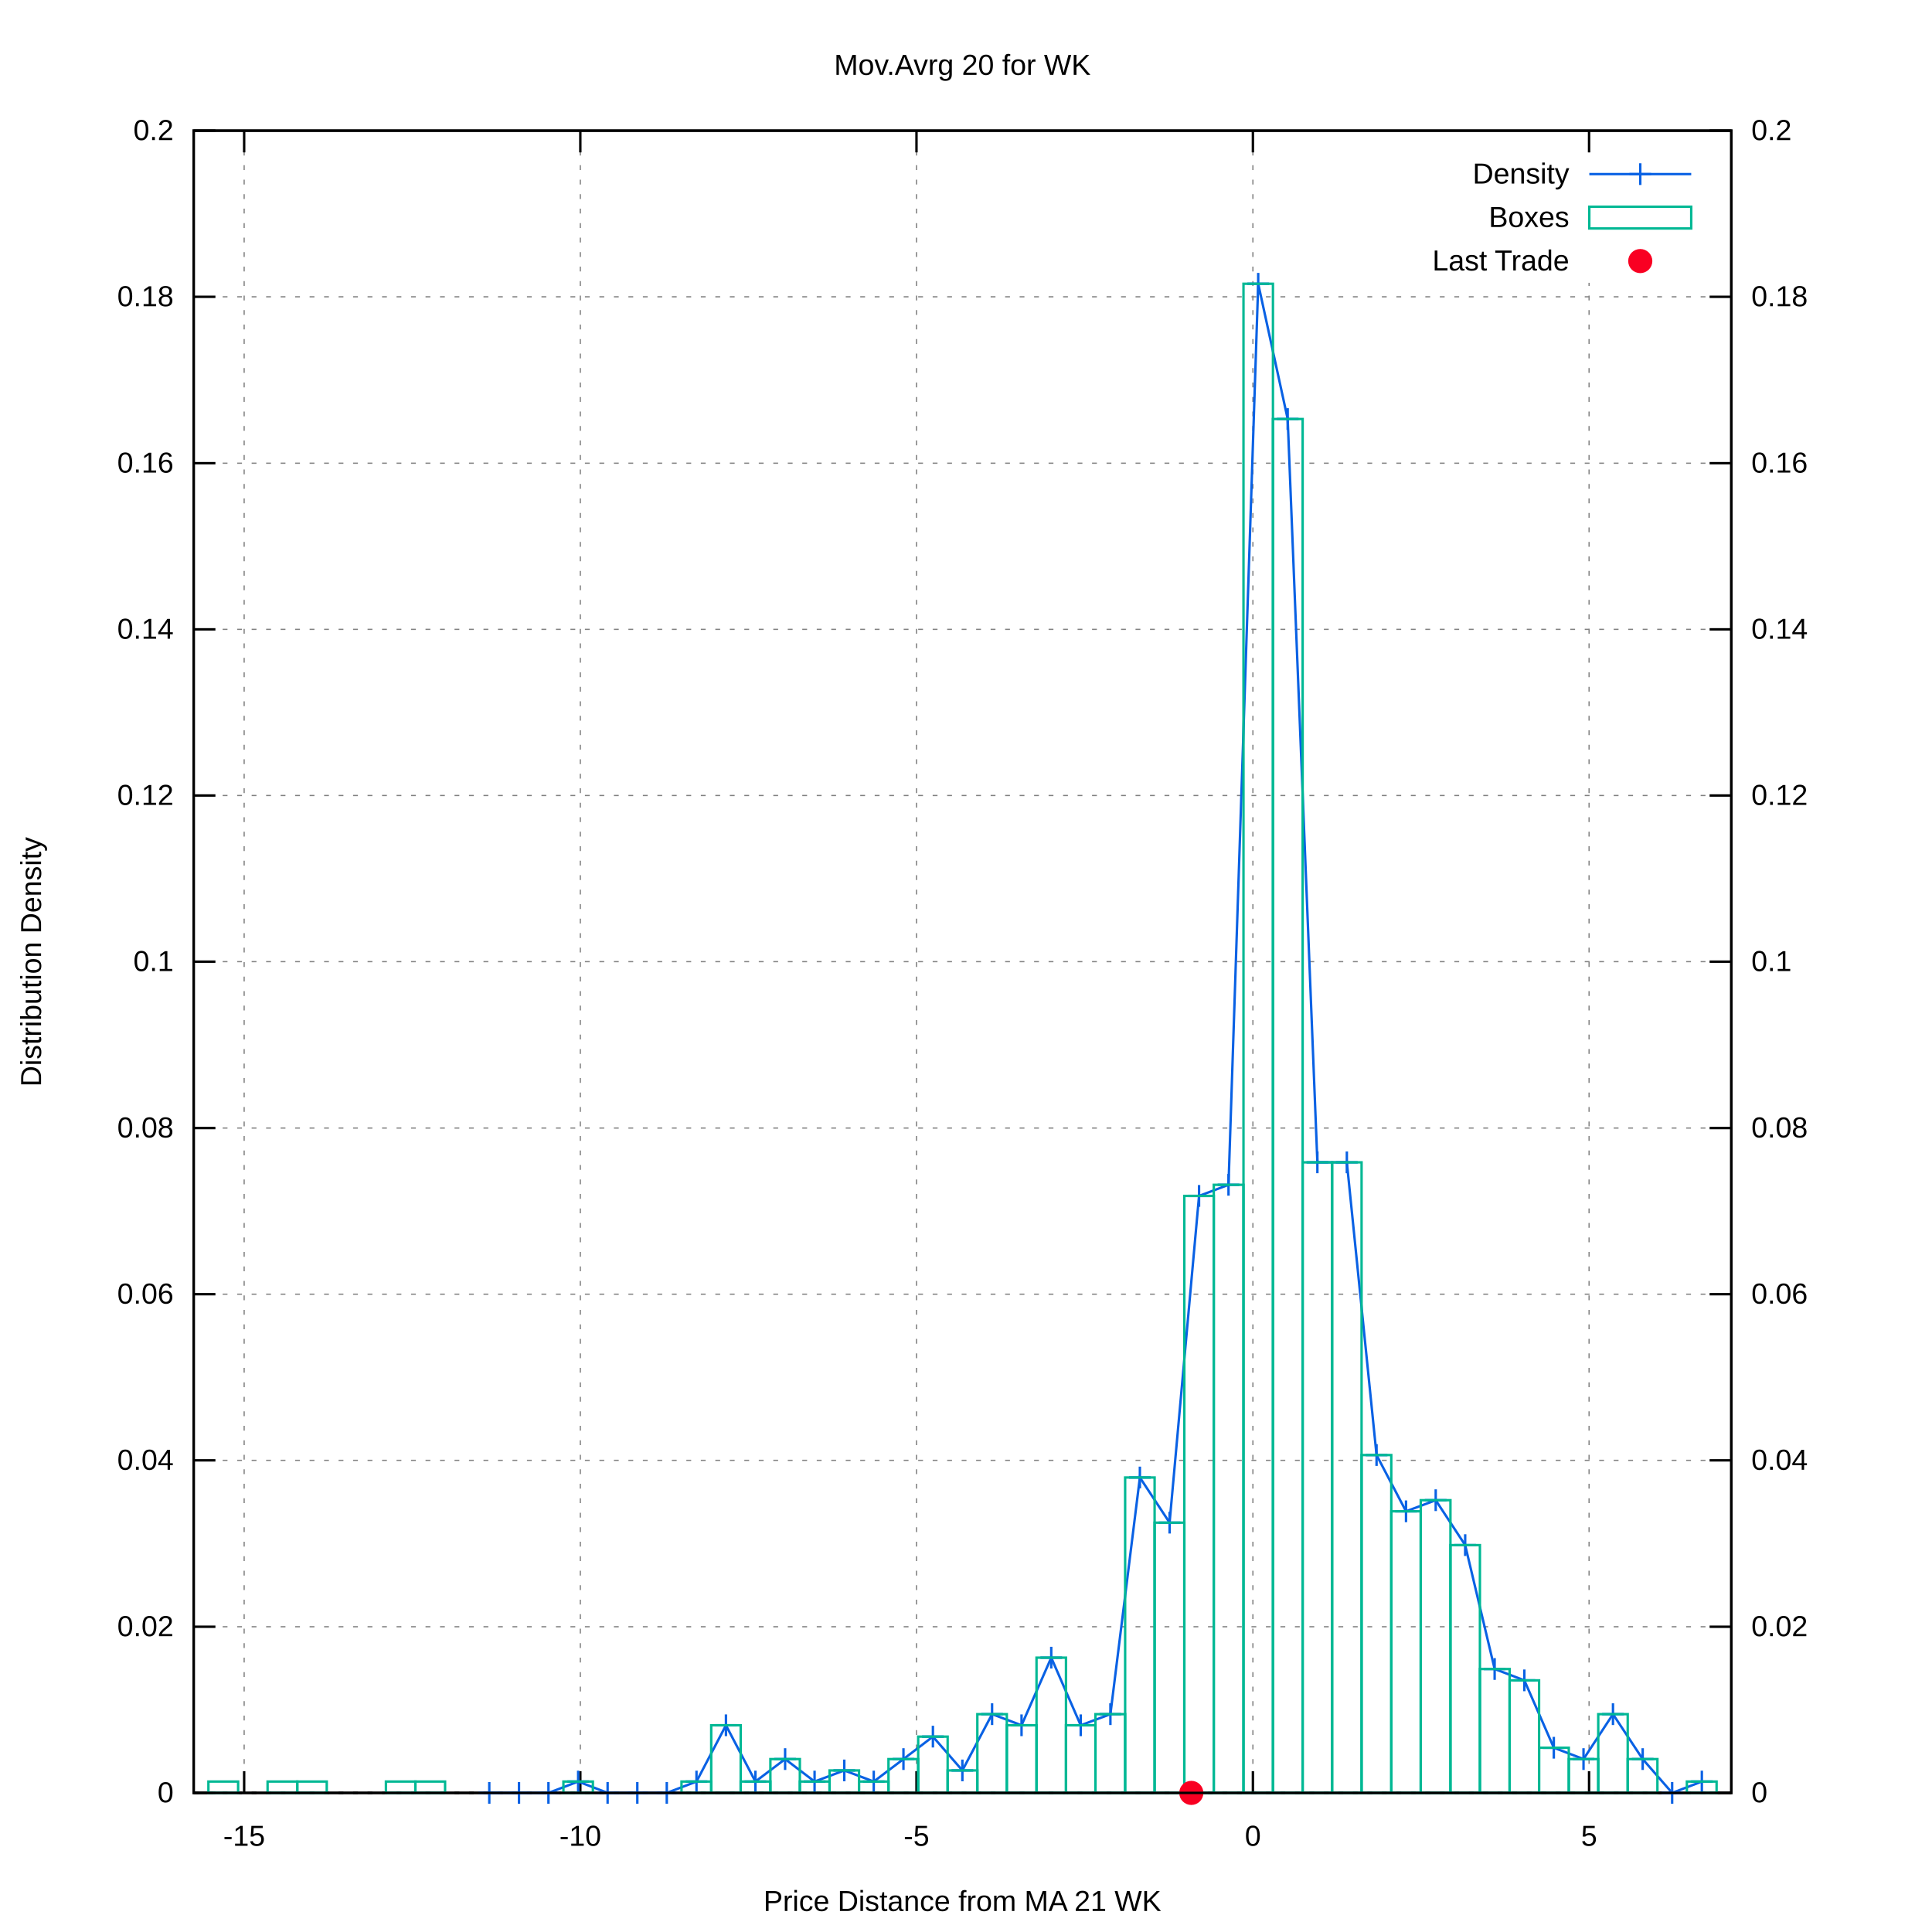
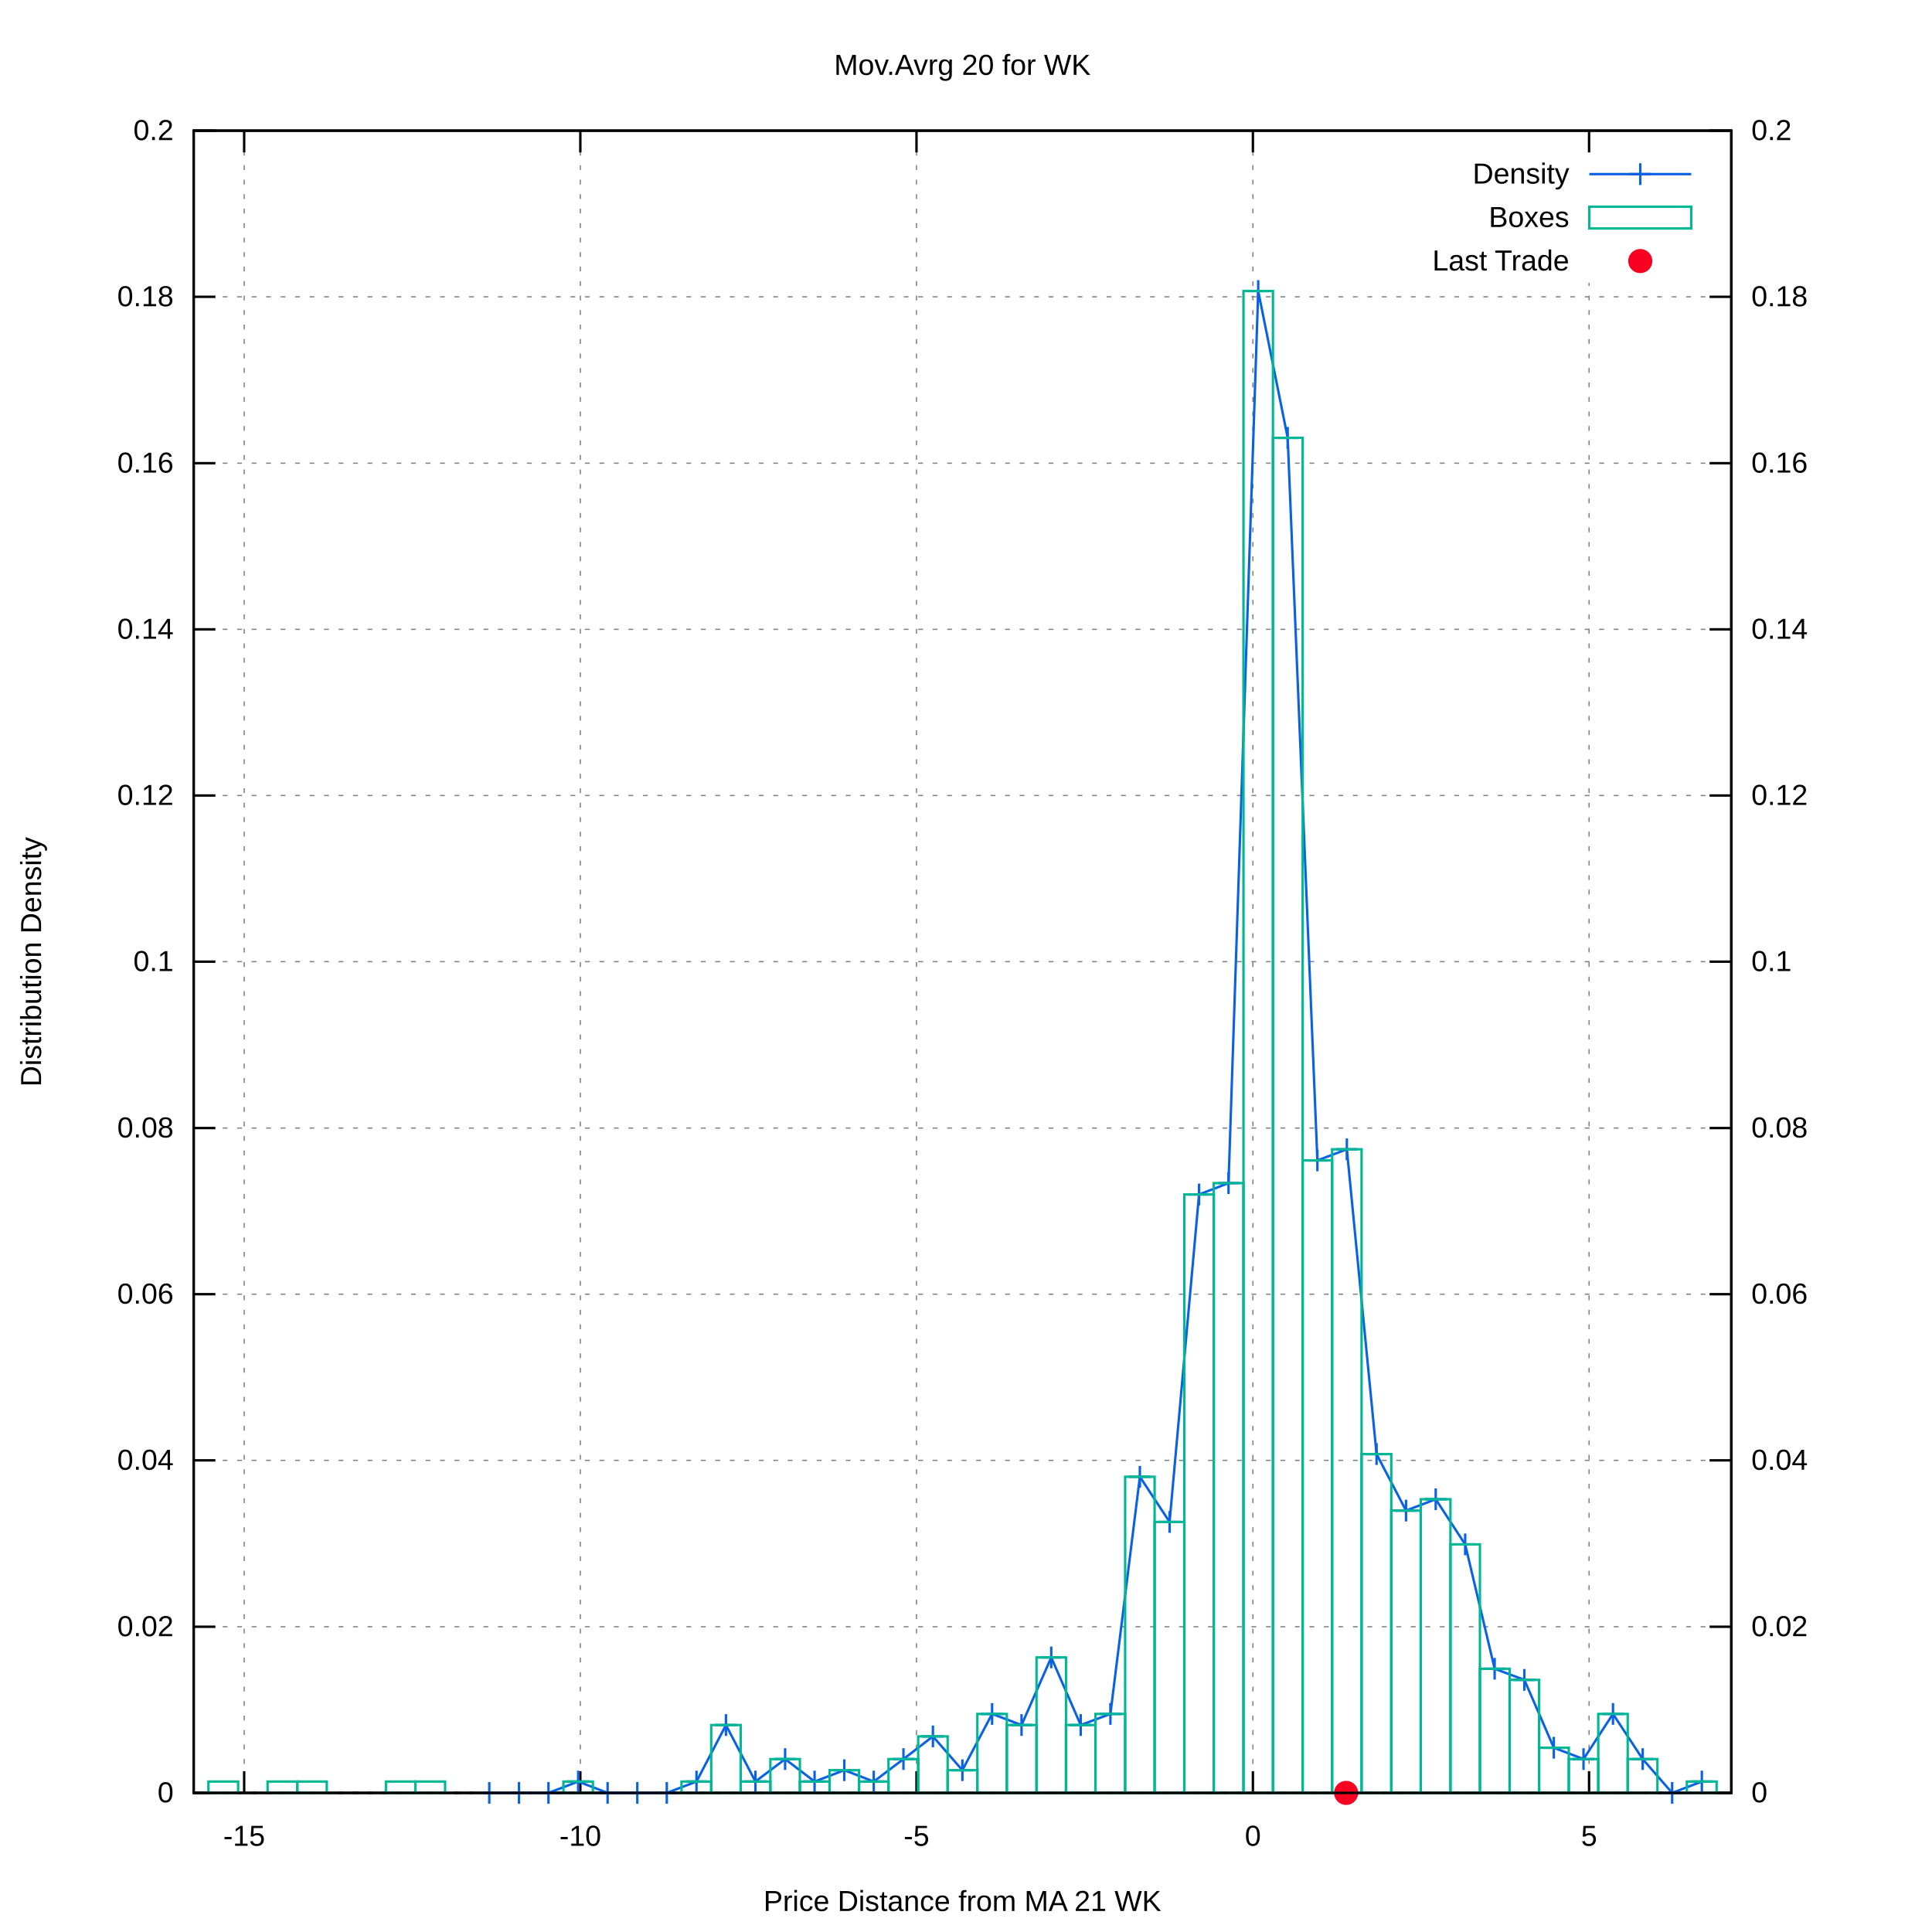
<svg xmlns="http://www.w3.org/2000/svg" xmlns:xlink="http://www.w3.org/1999/xlink" viewBox="0 0 800 800">
  <g id="gnuplot_canvas">
    <rect x="0" y="0" width="800" height="800" fill="#ffffff" />
    <defs>
      <circle id="gpDot" r="0.5" stroke-width="0.5" />
      <path id="gpPt0" stroke-width="0.222" stroke="currentColor" d="M-1,0 h2 M0,-1 v2" />
      <path id="gpPt1" stroke-width="0.222" stroke="currentColor" d="M-1,-1 L1,1 M1,-1 L-1,1" />
      <path id="gpPt2" stroke-width="0.222" stroke="currentColor" d="M-1,0 L1,0 M0,-1 L0,1 M-1,-1 L1,1 M-1,1 L1,-1" />
      <rect id="gpPt3" stroke-width="0.222" stroke="currentColor" x="-1" y="-1" width="2" height="2" />
      <rect id="gpPt4" stroke-width="0.222" stroke="currentColor" fill="currentColor" x="-1" y="-1" width="2" height="2" />
      <circle id="gpPt5" stroke-width="0.222" stroke="currentColor" cx="0" cy="0" r="1" />
      <use xlink:href="#gpPt5" id="gpPt6" fill="currentColor" stroke="none" />
      <path id="gpPt7" stroke-width="0.222" stroke="currentColor" d="M0,-1.33 L-1.33,0.67 L1.33,0.67 z" />
      <use xlink:href="#gpPt7" id="gpPt8" fill="currentColor" stroke="none" />
      <use xlink:href="#gpPt7" id="gpPt9" stroke="currentColor" transform="rotate(180)" />
      <use xlink:href="#gpPt9" id="gpPt10" fill="currentColor" stroke="none" />
      <use xlink:href="#gpPt3" id="gpPt11" stroke="currentColor" transform="rotate(45)" />
      <use xlink:href="#gpPt11" id="gpPt12" fill="currentColor" stroke="none" />
      <path id="gpPt13" stroke-width="0.222" stroke="currentColor" d="M0,1.330 L1.265,0.411 L0.782,-1.067 L-0.782,-1.076 L-1.265,0.411 z" />
      <use xlink:href="#gpPt13" id="gpPt14" fill="currentColor" stroke="none" />
      <filter id="textbox" filterUnits="objectBoundingBox" x="0" y="0" height="1" width="1">
        <feFlood flood-color="#FFFFFF" flood-opacity="1" result="bgnd" />
        <feComposite in="SourceGraphic" in2="bgnd" operator="atop" />
      </filter>
      <filter id="greybox" filterUnits="objectBoundingBox" x="0" y="0" height="1" width="1">
        <feFlood flood-color="lightgrey" flood-opacity="1" result="grey" />
        <feComposite in="SourceGraphic" in2="grey" operator="atop" />
      </filter>
    </defs>
    <g fill="none" color="#FFFFFF" stroke="black" stroke-width="1.00" stroke-linecap="butt" stroke-linejoin="miter">
</g>
    <g fill="none" color="black" stroke="currentColor" stroke-width="1.00" stroke-linecap="butt" stroke-linejoin="miter">
</g>
    <g fill="none" color="black" stroke="black" stroke-width="0.50" stroke-linecap="butt" stroke-linejoin="miter">
</g>
    <g fill="none" color="gray" stroke="currentColor" stroke-width="0.50" stroke-linecap="butt" stroke-linejoin="miter">
      <path stroke="gray" stroke-dasharray="2,4" class="gridline" d="M80.2,742.4 L716.9,742.4  " />
    </g>
    <g fill="none" color="gray" stroke="gray" stroke-width="1.00" stroke-linecap="butt" stroke-linejoin="miter">
</g>
    <g fill="none" color="black" stroke="currentColor" stroke-width="1.00" stroke-linecap="butt" stroke-linejoin="miter">
      <path stroke="black" d="M80.2,742.4 L89.2,742.4  " />
      <g transform="translate(71.9,746.3)" stroke="none" fill="black" font-family="arial" font-size="12.00" text-anchor="end">
        <text>
          <tspan font-family="arial"> 0</tspan>
        </text>
      </g>
    </g>
    <g fill="none" color="black" stroke="currentColor" stroke-width="1.00" stroke-linecap="butt" stroke-linejoin="miter">
</g>
    <g fill="none" color="black" stroke="black" stroke-width="0.50" stroke-linecap="butt" stroke-linejoin="miter">
</g>
    <g fill="none" color="gray" stroke="currentColor" stroke-width="0.50" stroke-linecap="butt" stroke-linejoin="miter">
      <path stroke="gray" stroke-dasharray="2,4" class="gridline" d="M80.2,673.6 L716.9,673.6  " />
    </g>
    <g fill="none" color="gray" stroke="gray" stroke-width="1.00" stroke-linecap="butt" stroke-linejoin="miter">
</g>
    <g fill="none" color="black" stroke="currentColor" stroke-width="1.00" stroke-linecap="butt" stroke-linejoin="miter">
      <path stroke="black" d="M80.2,673.6 L89.2,673.6  " />
      <g transform="translate(71.9,677.5)" stroke="none" fill="black" font-family="arial" font-size="12.00" text-anchor="end">
        <text>
          <tspan font-family="arial"> 0.02</tspan>
        </text>
      </g>
    </g>
    <g fill="none" color="black" stroke="currentColor" stroke-width="1.00" stroke-linecap="butt" stroke-linejoin="miter">
</g>
    <g fill="none" color="black" stroke="black" stroke-width="0.50" stroke-linecap="butt" stroke-linejoin="miter">
</g>
    <g fill="none" color="gray" stroke="currentColor" stroke-width="0.50" stroke-linecap="butt" stroke-linejoin="miter">
      <path stroke="gray" stroke-dasharray="2,4" class="gridline" d="M80.2,604.7 L716.9,604.7  " />
    </g>
    <g fill="none" color="gray" stroke="gray" stroke-width="1.00" stroke-linecap="butt" stroke-linejoin="miter">
</g>
    <g fill="none" color="black" stroke="currentColor" stroke-width="1.00" stroke-linecap="butt" stroke-linejoin="miter">
      <path stroke="black" d="M80.2,604.7 L89.2,604.7  " />
      <g transform="translate(71.9,608.6)" stroke="none" fill="black" font-family="arial" font-size="12.00" text-anchor="end">
        <text>
          <tspan font-family="arial"> 0.04</tspan>
        </text>
      </g>
    </g>
    <g fill="none" color="black" stroke="currentColor" stroke-width="1.00" stroke-linecap="butt" stroke-linejoin="miter">
</g>
    <g fill="none" color="black" stroke="black" stroke-width="0.50" stroke-linecap="butt" stroke-linejoin="miter">
</g>
    <g fill="none" color="gray" stroke="currentColor" stroke-width="0.50" stroke-linecap="butt" stroke-linejoin="miter">
      <path stroke="gray" stroke-dasharray="2,4" class="gridline" d="M80.2,535.9 L716.9,535.9  " />
    </g>
    <g fill="none" color="gray" stroke="gray" stroke-width="1.00" stroke-linecap="butt" stroke-linejoin="miter">
</g>
    <g fill="none" color="black" stroke="currentColor" stroke-width="1.00" stroke-linecap="butt" stroke-linejoin="miter">
      <path stroke="black" d="M80.2,535.9 L89.2,535.9  " />
      <g transform="translate(71.9,539.8)" stroke="none" fill="black" font-family="arial" font-size="12.00" text-anchor="end">
        <text>
          <tspan font-family="arial"> 0.06</tspan>
        </text>
      </g>
    </g>
    <g fill="none" color="black" stroke="currentColor" stroke-width="1.00" stroke-linecap="butt" stroke-linejoin="miter">
</g>
    <g fill="none" color="black" stroke="black" stroke-width="0.50" stroke-linecap="butt" stroke-linejoin="miter">
</g>
    <g fill="none" color="gray" stroke="currentColor" stroke-width="0.50" stroke-linecap="butt" stroke-linejoin="miter">
      <path stroke="gray" stroke-dasharray="2,4" class="gridline" d="M80.2,467.1 L716.9,467.1  " />
    </g>
    <g fill="none" color="gray" stroke="gray" stroke-width="1.00" stroke-linecap="butt" stroke-linejoin="miter">
</g>
    <g fill="none" color="black" stroke="currentColor" stroke-width="1.00" stroke-linecap="butt" stroke-linejoin="miter">
      <path stroke="black" d="M80.2,467.1 L89.2,467.1  " />
      <g transform="translate(71.9,471.0)" stroke="none" fill="black" font-family="arial" font-size="12.00" text-anchor="end">
        <text>
          <tspan font-family="arial"> 0.08</tspan>
        </text>
      </g>
    </g>
    <g fill="none" color="black" stroke="currentColor" stroke-width="1.00" stroke-linecap="butt" stroke-linejoin="miter">
</g>
    <g fill="none" color="black" stroke="black" stroke-width="0.50" stroke-linecap="butt" stroke-linejoin="miter">
</g>
    <g fill="none" color="gray" stroke="currentColor" stroke-width="0.50" stroke-linecap="butt" stroke-linejoin="miter">
      <path stroke="gray" stroke-dasharray="2,4" class="gridline" d="M80.2,398.2 L716.9,398.2  " />
    </g>
    <g fill="none" color="gray" stroke="gray" stroke-width="1.00" stroke-linecap="butt" stroke-linejoin="miter">
</g>
    <g fill="none" color="black" stroke="currentColor" stroke-width="1.00" stroke-linecap="butt" stroke-linejoin="miter">
      <path stroke="black" d="M80.2,398.2 L89.2,398.2  " />
      <g transform="translate(71.9,402.1)" stroke="none" fill="black" font-family="arial" font-size="12.00" text-anchor="end">
        <text>
          <tspan font-family="arial"> 0.1</tspan>
        </text>
      </g>
    </g>
    <g fill="none" color="black" stroke="currentColor" stroke-width="1.00" stroke-linecap="butt" stroke-linejoin="miter">
</g>
    <g fill="none" color="black" stroke="black" stroke-width="0.50" stroke-linecap="butt" stroke-linejoin="miter">
</g>
    <g fill="none" color="gray" stroke="currentColor" stroke-width="0.50" stroke-linecap="butt" stroke-linejoin="miter">
      <path stroke="gray" stroke-dasharray="2,4" class="gridline" d="M80.2,329.4 L716.9,329.4  " />
    </g>
    <g fill="none" color="gray" stroke="gray" stroke-width="1.00" stroke-linecap="butt" stroke-linejoin="miter">
</g>
    <g fill="none" color="black" stroke="currentColor" stroke-width="1.00" stroke-linecap="butt" stroke-linejoin="miter">
      <path stroke="black" d="M80.2,329.4 L89.2,329.4  " />
      <g transform="translate(71.9,333.3)" stroke="none" fill="black" font-family="arial" font-size="12.00" text-anchor="end">
        <text>
          <tspan font-family="arial"> 0.12</tspan>
        </text>
      </g>
    </g>
    <g fill="none" color="black" stroke="currentColor" stroke-width="1.00" stroke-linecap="butt" stroke-linejoin="miter">
</g>
    <g fill="none" color="black" stroke="black" stroke-width="0.50" stroke-linecap="butt" stroke-linejoin="miter">
</g>
    <g fill="none" color="gray" stroke="currentColor" stroke-width="0.50" stroke-linecap="butt" stroke-linejoin="miter">
      <path stroke="gray" stroke-dasharray="2,4" class="gridline" d="M80.2,260.6 L716.9,260.6  " />
    </g>
    <g fill="none" color="gray" stroke="gray" stroke-width="1.00" stroke-linecap="butt" stroke-linejoin="miter">
</g>
    <g fill="none" color="black" stroke="currentColor" stroke-width="1.00" stroke-linecap="butt" stroke-linejoin="miter">
      <path stroke="black" d="M80.2,260.6 L89.2,260.6  " />
      <g transform="translate(71.9,264.5)" stroke="none" fill="black" font-family="arial" font-size="12.00" text-anchor="end">
        <text>
          <tspan font-family="arial"> 0.14</tspan>
        </text>
      </g>
    </g>
    <g fill="none" color="black" stroke="currentColor" stroke-width="1.00" stroke-linecap="butt" stroke-linejoin="miter">
</g>
    <g fill="none" color="black" stroke="black" stroke-width="0.50" stroke-linecap="butt" stroke-linejoin="miter">
</g>
    <g fill="none" color="gray" stroke="currentColor" stroke-width="0.50" stroke-linecap="butt" stroke-linejoin="miter">
      <path stroke="gray" stroke-dasharray="2,4" class="gridline" d="M80.2,191.8 L716.9,191.8  " />
    </g>
    <g fill="none" color="gray" stroke="gray" stroke-width="1.00" stroke-linecap="butt" stroke-linejoin="miter">
</g>
    <g fill="none" color="black" stroke="currentColor" stroke-width="1.00" stroke-linecap="butt" stroke-linejoin="miter">
      <path stroke="black" d="M80.2,191.8 L89.2,191.8  " />
      <g transform="translate(71.9,195.7)" stroke="none" fill="black" font-family="arial" font-size="12.00" text-anchor="end">
        <text>
          <tspan font-family="arial"> 0.16</tspan>
        </text>
      </g>
    </g>
    <g fill="none" color="black" stroke="currentColor" stroke-width="1.00" stroke-linecap="butt" stroke-linejoin="miter">
</g>
    <g fill="none" color="black" stroke="black" stroke-width="0.50" stroke-linecap="butt" stroke-linejoin="miter">
</g>
    <g fill="none" color="gray" stroke="currentColor" stroke-width="0.50" stroke-linecap="butt" stroke-linejoin="miter">
      <path stroke="gray" stroke-dasharray="2,4" class="gridline" d="M80.2,122.9 L716.9,122.9  " />
    </g>
    <g fill="none" color="gray" stroke="gray" stroke-width="1.00" stroke-linecap="butt" stroke-linejoin="miter">
</g>
    <g fill="none" color="black" stroke="currentColor" stroke-width="1.00" stroke-linecap="butt" stroke-linejoin="miter">
      <path stroke="black" d="M80.2,122.9 L89.2,122.9  " />
      <g transform="translate(71.9,126.8)" stroke="none" fill="black" font-family="arial" font-size="12.00" text-anchor="end">
        <text>
          <tspan font-family="arial"> 0.18</tspan>
        </text>
      </g>
    </g>
    <g fill="none" color="black" stroke="currentColor" stroke-width="1.00" stroke-linecap="butt" stroke-linejoin="miter">
</g>
    <g fill="none" color="black" stroke="black" stroke-width="0.50" stroke-linecap="butt" stroke-linejoin="miter">
</g>
    <g fill="none" color="gray" stroke="currentColor" stroke-width="0.50" stroke-linecap="butt" stroke-linejoin="miter">
      <path stroke="gray" stroke-dasharray="2,4" class="gridline" d="M80.2,54.1 L716.9,54.1  " />
    </g>
    <g fill="none" color="gray" stroke="gray" stroke-width="1.00" stroke-linecap="butt" stroke-linejoin="miter">
</g>
    <g fill="none" color="black" stroke="currentColor" stroke-width="1.00" stroke-linecap="butt" stroke-linejoin="miter">
      <path stroke="black" d="M80.2,54.1 L89.2,54.1  " />
      <g transform="translate(71.9,58.0)" stroke="none" fill="black" font-family="arial" font-size="12.00" text-anchor="end">
        <text>
          <tspan font-family="arial"> 0.2</tspan>
        </text>
      </g>
    </g>
    <g fill="none" color="black" stroke="currentColor" stroke-width="1.00" stroke-linecap="butt" stroke-linejoin="miter">
</g>
    <g fill="none" color="black" stroke="black" stroke-width="0.50" stroke-linecap="butt" stroke-linejoin="miter">
</g>
    <g fill="none" color="gray" stroke="currentColor" stroke-width="0.50" stroke-linecap="butt" stroke-linejoin="miter">
      <path stroke="gray" stroke-dasharray="2,4" class="gridline" d="M101.1,742.4 L101.1,54.1  " />
    </g>
    <g fill="none" color="gray" stroke="gray" stroke-width="1.00" stroke-linecap="butt" stroke-linejoin="miter">
</g>
    <g fill="none" color="black" stroke="currentColor" stroke-width="1.00" stroke-linecap="butt" stroke-linejoin="miter">
      <path stroke="black" d="M101.1,742.4 L101.1,733.4 M101.1,54.1 L101.1,63.1  " />
      <g transform="translate(101.1,764.3)" stroke="none" fill="black" font-family="arial" font-size="12.00" text-anchor="middle">
        <text>
          <tspan font-family="arial">-15</tspan>
        </text>
      </g>
    </g>
    <g fill="none" color="black" stroke="currentColor" stroke-width="1.00" stroke-linecap="butt" stroke-linejoin="miter">
</g>
    <g fill="none" color="black" stroke="black" stroke-width="0.50" stroke-linecap="butt" stroke-linejoin="miter">
</g>
    <g fill="none" color="gray" stroke="currentColor" stroke-width="0.50" stroke-linecap="butt" stroke-linejoin="miter">
      <path stroke="gray" stroke-dasharray="2,4" class="gridline" d="M240.3,742.4 L240.3,54.1  " />
    </g>
    <g fill="none" color="gray" stroke="gray" stroke-width="1.00" stroke-linecap="butt" stroke-linejoin="miter">
</g>
    <g fill="none" color="black" stroke="currentColor" stroke-width="1.00" stroke-linecap="butt" stroke-linejoin="miter">
      <path stroke="black" d="M240.3,742.4 L240.3,733.4 M240.3,54.1 L240.3,63.1  " />
      <g transform="translate(240.3,764.3)" stroke="none" fill="black" font-family="arial" font-size="12.00" text-anchor="middle">
        <text>
          <tspan font-family="arial">-10</tspan>
        </text>
      </g>
    </g>
    <g fill="none" color="black" stroke="currentColor" stroke-width="1.00" stroke-linecap="butt" stroke-linejoin="miter">
</g>
    <g fill="none" color="black" stroke="black" stroke-width="0.50" stroke-linecap="butt" stroke-linejoin="miter">
</g>
    <g fill="none" color="gray" stroke="currentColor" stroke-width="0.50" stroke-linecap="butt" stroke-linejoin="miter">
      <path stroke="gray" stroke-dasharray="2,4" class="gridline" d="M379.5,742.4 L379.5,54.1  " />
    </g>
    <g fill="none" color="gray" stroke="gray" stroke-width="1.00" stroke-linecap="butt" stroke-linejoin="miter">
</g>
    <g fill="none" color="black" stroke="currentColor" stroke-width="1.00" stroke-linecap="butt" stroke-linejoin="miter">
      <path stroke="black" d="M379.5,742.4 L379.5,733.4 M379.5,54.1 L379.5,63.1  " />
      <g transform="translate(379.5,764.3)" stroke="none" fill="black" font-family="arial" font-size="12.00" text-anchor="middle">
        <text>
          <tspan font-family="arial">-5</tspan>
        </text>
      </g>
    </g>
    <g fill="none" color="black" stroke="currentColor" stroke-width="1.00" stroke-linecap="butt" stroke-linejoin="miter">
</g>
    <g fill="none" color="black" stroke="black" stroke-width="0.50" stroke-linecap="butt" stroke-linejoin="miter">
</g>
    <g fill="none" color="gray" stroke="currentColor" stroke-width="0.50" stroke-linecap="butt" stroke-linejoin="miter">
      <path stroke="gray" stroke-dasharray="2,4" class="gridline" d="M518.8,742.4 L518.8,54.1  " />
    </g>
    <g fill="none" color="gray" stroke="gray" stroke-width="1.00" stroke-linecap="butt" stroke-linejoin="miter">
</g>
    <g fill="none" color="black" stroke="currentColor" stroke-width="1.00" stroke-linecap="butt" stroke-linejoin="miter">
      <path stroke="black" d="M518.8,742.4 L518.8,733.4 M518.8,54.1 L518.8,63.1  " />
      <g transform="translate(518.8,764.3)" stroke="none" fill="black" font-family="arial" font-size="12.00" text-anchor="middle">
        <text>
          <tspan font-family="arial"> 0</tspan>
        </text>
      </g>
    </g>
    <g fill="none" color="black" stroke="currentColor" stroke-width="1.00" stroke-linecap="butt" stroke-linejoin="miter">
</g>
    <g fill="none" color="black" stroke="black" stroke-width="0.50" stroke-linecap="butt" stroke-linejoin="miter">
</g>
    <g fill="none" color="gray" stroke="currentColor" stroke-width="0.50" stroke-linecap="butt" stroke-linejoin="miter">
      <path stroke="gray" stroke-dasharray="2,4" class="gridline" d="M658.0,742.4 L658.0,117.1 M658.0,63.1 L658.0,54.1  " />
    </g>
    <g fill="none" color="gray" stroke="gray" stroke-width="1.00" stroke-linecap="butt" stroke-linejoin="miter">
</g>
    <g fill="none" color="black" stroke="currentColor" stroke-width="1.00" stroke-linecap="butt" stroke-linejoin="miter">
      <path stroke="black" d="M658.0,742.4 L658.0,733.4 M658.0,54.1 L658.0,63.1  " />
      <g transform="translate(658.0,764.3)" stroke="none" fill="black" font-family="arial" font-size="12.00" text-anchor="middle">
        <text>
          <tspan font-family="arial"> 5</tspan>
        </text>
      </g>
    </g>
    <g fill="none" color="black" stroke="currentColor" stroke-width="1.00" stroke-linecap="butt" stroke-linejoin="miter">
      <path stroke="black" d="M716.9,742.4 L707.9,742.4  " />
      <g transform="translate(725.2,746.3)" stroke="none" fill="black" font-family="arial" font-size="12.00" text-anchor="start">
        <text>
          <tspan font-family="arial"> 0</tspan>
        </text>
      </g>
    </g>
    <g fill="none" color="black" stroke="currentColor" stroke-width="1.00" stroke-linecap="butt" stroke-linejoin="miter">
      <path stroke="black" d="M716.9,673.6 L707.9,673.6  " />
      <g transform="translate(725.2,677.5)" stroke="none" fill="black" font-family="arial" font-size="12.00" text-anchor="start">
        <text>
          <tspan font-family="arial"> 0.02</tspan>
        </text>
      </g>
    </g>
    <g fill="none" color="black" stroke="currentColor" stroke-width="1.00" stroke-linecap="butt" stroke-linejoin="miter">
      <path stroke="black" d="M716.9,604.7 L707.9,604.7  " />
      <g transform="translate(725.2,608.6)" stroke="none" fill="black" font-family="arial" font-size="12.00" text-anchor="start">
        <text>
          <tspan font-family="arial"> 0.04</tspan>
        </text>
      </g>
    </g>
    <g fill="none" color="black" stroke="currentColor" stroke-width="1.00" stroke-linecap="butt" stroke-linejoin="miter">
      <path stroke="black" d="M716.9,535.9 L707.9,535.9  " />
      <g transform="translate(725.2,539.8)" stroke="none" fill="black" font-family="arial" font-size="12.00" text-anchor="start">
        <text>
          <tspan font-family="arial"> 0.06</tspan>
        </text>
      </g>
    </g>
    <g fill="none" color="black" stroke="currentColor" stroke-width="1.00" stroke-linecap="butt" stroke-linejoin="miter">
      <path stroke="black" d="M716.9,467.1 L707.9,467.1  " />
      <g transform="translate(725.2,471.0)" stroke="none" fill="black" font-family="arial" font-size="12.00" text-anchor="start">
        <text>
          <tspan font-family="arial"> 0.08</tspan>
        </text>
      </g>
    </g>
    <g fill="none" color="black" stroke="currentColor" stroke-width="1.00" stroke-linecap="butt" stroke-linejoin="miter">
      <path stroke="black" d="M716.9,398.2 L707.9,398.2  " />
      <g transform="translate(725.2,402.1)" stroke="none" fill="black" font-family="arial" font-size="12.00" text-anchor="start">
        <text>
          <tspan font-family="arial"> 0.1</tspan>
        </text>
      </g>
    </g>
    <g fill="none" color="black" stroke="currentColor" stroke-width="1.00" stroke-linecap="butt" stroke-linejoin="miter">
      <path stroke="black" d="M716.9,329.4 L707.9,329.4  " />
      <g transform="translate(725.2,333.3)" stroke="none" fill="black" font-family="arial" font-size="12.00" text-anchor="start">
        <text>
          <tspan font-family="arial"> 0.12</tspan>
        </text>
      </g>
    </g>
    <g fill="none" color="black" stroke="currentColor" stroke-width="1.00" stroke-linecap="butt" stroke-linejoin="miter">
      <path stroke="black" d="M716.9,260.6 L707.9,260.6  " />
      <g transform="translate(725.2,264.5)" stroke="none" fill="black" font-family="arial" font-size="12.00" text-anchor="start">
        <text>
          <tspan font-family="arial"> 0.14</tspan>
        </text>
      </g>
    </g>
    <g fill="none" color="black" stroke="currentColor" stroke-width="1.00" stroke-linecap="butt" stroke-linejoin="miter">
      <path stroke="black" d="M716.9,191.8 L707.9,191.8  " />
      <g transform="translate(725.2,195.7)" stroke="none" fill="black" font-family="arial" font-size="12.00" text-anchor="start">
        <text>
          <tspan font-family="arial"> 0.16</tspan>
        </text>
      </g>
    </g>
    <g fill="none" color="black" stroke="currentColor" stroke-width="1.00" stroke-linecap="butt" stroke-linejoin="miter">
      <path stroke="black" d="M716.9,122.9 L707.9,122.9  " />
      <g transform="translate(725.2,126.8)" stroke="none" fill="black" font-family="arial" font-size="12.00" text-anchor="start">
        <text>
          <tspan font-family="arial"> 0.18</tspan>
        </text>
      </g>
    </g>
    <g fill="none" color="black" stroke="currentColor" stroke-width="1.00" stroke-linecap="butt" stroke-linejoin="miter">
      <path stroke="black" d="M716.9,54.1 L707.9,54.1  " />
      <g transform="translate(725.2,58.0)" stroke="none" fill="black" font-family="arial" font-size="12.00" text-anchor="start">
        <text>
          <tspan font-family="arial"> 0.2</tspan>
        </text>
      </g>
    </g>
    <g fill="none" color="black" stroke="currentColor" stroke-width="1.00" stroke-linecap="butt" stroke-linejoin="miter">
</g>
    <g fill="none" color="gray" stroke="currentColor" stroke-width="1.00" stroke-linecap="butt" stroke-linejoin="miter">
      <path stroke="black" stroke-dasharray="2,4" d="M80.2,742.4 L716.9,742.4  " />
    </g>
    <g fill="none" color="black" stroke="currentColor" stroke-width="1.00" stroke-linecap="butt" stroke-linejoin="miter">
      <path stroke="black" d="M80.2,54.1 L80.2,742.4 L716.9,742.4 L716.9,54.1 L80.2,54.1 Z  " />
    </g>
    <g fill="none" color="black" stroke="currentColor" stroke-width="1.00" stroke-linecap="butt" stroke-linejoin="miter">
      <g transform="translate(17.0,398.3) rotate(270)" stroke="none" fill="black" font-family="arial" font-size="12.00" text-anchor="middle">
        <text>
          <tspan font-family="arial">Distribution Density</tspan>
        </text>
      </g>
    </g>
    <g fill="none" color="black" stroke="currentColor" stroke-width="1.00" stroke-linecap="butt" stroke-linejoin="miter">
      <g transform="translate(398.5,791.3)" stroke="none" fill="black" font-family="arial" font-size="12.00" text-anchor="middle">
        <text>
          <tspan font-family="arial">Price Distance from MA 21 WK</tspan>
        </text>
      </g>
    </g>
    <g fill="none" color="black" stroke="currentColor" stroke-width="1.00" stroke-linecap="butt" stroke-linejoin="miter">
      <g transform="translate(398.5,31.0)" stroke="none" fill="black" font-family="arial" font-size="12.00" text-anchor="middle">
        <text>
          <tspan font-family="arial">Mov.Avrg 20 for WK </tspan>
        </text>
      </g>
    </g>
    <g id="gnuplot_plot_1">
      <g fill="none" color="black" stroke="currentColor" stroke-width="1.00" stroke-linecap="butt" stroke-linejoin="miter">
        <g transform="translate(649.8,76.0)" stroke="none" fill="black" font-family="arial" font-size="12.00" text-anchor="end">
          <text>
            <tspan font-family="arial">Density</tspan>
          </text>
        </g>
      </g>
      <g fill="none" color="black" stroke="currentColor" stroke-width="1.00" stroke-linecap="butt" stroke-linejoin="miter">
-         <path stroke="rgb(  9,  97, 228)" d="M658.1,72.1 L700.3,72.1 M202.6,742.4 L214.9,742.4 L227.1,742.4 L239.4,737.7 L251.6,742.4 L263.9,742.4   L276.1,742.4 L288.4,737.7 L300.6,714.4 L312.8,737.7 L325.1,728.4 L337.3,737.7 L349.6,733.1 L361.8,737.7   L374.1,728.4 L386.3,719.1 L398.5,733.1 L410.8,709.8 L423.0,714.4 L435.3,686.4 L447.5,714.4 L459.8,709.8   L472.0,611.8 L484.3,630.5 L496.5,495.2 L508.7,490.6 L521.0,117.5 L533.2,173.5 L545.5,481.3 L557.7,481.3   L570.0,602.5 L582.2,625.8 L594.5,621.2 L606.7,639.8 L618.9,691.1 L631.2,695.8 L643.4,723.7 L655.7,728.4   L667.9,709.8 L680.2,728.4 L692.4,742.4 L704.7,737.7  " />
+         <path stroke="rgb(  9,  97, 228)" d="M658.1,72.1 L700.3,72.1 M202.6,742.4 L214.9,742.4 L227.1,742.4 L239.4,737.7 L251.6,742.4 L263.9,742.4   L276.1,742.4 L288.4,737.7 L300.6,714.3 L312.8,737.7 L325.1,728.4 L337.3,737.7 L349.6,733.0 L361.8,737.7   L374.1,728.4 L386.3,719.0 L398.5,733.0 L410.8,709.7 L423.0,714.3 L435.3,686.3 L447.5,714.3 L459.8,709.7   L472.0,611.5 L484.3,630.2 L496.5,494.6 L508.7,489.9 L521.0,120.5 L533.2,181.3 L545.5,480.5 L557.7,475.9   L570.0,602.1 L582.2,625.5 L594.5,620.8 L606.7,639.5 L618.9,691.0 L631.2,695.6 L643.4,723.7 L655.7,728.4   L667.9,709.7 L680.2,728.4 L692.4,742.4 L704.7,737.7  " />
        <use xlink:href="#gpPt0" transform="translate(202.6,742.4) scale(4.50)" color="rgb(  9,  97, 228)" />
        <use xlink:href="#gpPt0" transform="translate(214.9,742.4) scale(4.50)" color="rgb(  9,  97, 228)" />
        <use xlink:href="#gpPt0" transform="translate(227.1,742.4) scale(4.50)" color="rgb(  9,  97, 228)" />
        <use xlink:href="#gpPt0" transform="translate(239.4,737.7) scale(4.50)" color="rgb(  9,  97, 228)" />
        <use xlink:href="#gpPt0" transform="translate(251.6,742.4) scale(4.50)" color="rgb(  9,  97, 228)" />
        <use xlink:href="#gpPt0" transform="translate(263.9,742.4) scale(4.50)" color="rgb(  9,  97, 228)" />
        <use xlink:href="#gpPt0" transform="translate(276.1,742.4) scale(4.50)" color="rgb(  9,  97, 228)" />
        <use xlink:href="#gpPt0" transform="translate(288.4,737.7) scale(4.50)" color="rgb(  9,  97, 228)" />
-         <use xlink:href="#gpPt0" transform="translate(300.6,714.4) scale(4.50)" color="rgb(  9,  97, 228)" />
+         <use xlink:href="#gpPt0" transform="translate(300.6,714.3) scale(4.50)" color="rgb(  9,  97, 228)" />
        <use xlink:href="#gpPt0" transform="translate(312.8,737.7) scale(4.50)" color="rgb(  9,  97, 228)" />
        <use xlink:href="#gpPt0" transform="translate(325.1,728.4) scale(4.50)" color="rgb(  9,  97, 228)" />
        <use xlink:href="#gpPt0" transform="translate(337.3,737.7) scale(4.50)" color="rgb(  9,  97, 228)" />
-         <use xlink:href="#gpPt0" transform="translate(349.6,733.1) scale(4.50)" color="rgb(  9,  97, 228)" />
+         <use xlink:href="#gpPt0" transform="translate(349.6,733.0) scale(4.50)" color="rgb(  9,  97, 228)" />
        <use xlink:href="#gpPt0" transform="translate(361.8,737.7) scale(4.50)" color="rgb(  9,  97, 228)" />
        <use xlink:href="#gpPt0" transform="translate(374.1,728.4) scale(4.50)" color="rgb(  9,  97, 228)" />
-         <use xlink:href="#gpPt0" transform="translate(386.3,719.1) scale(4.50)" color="rgb(  9,  97, 228)" />
-         <use xlink:href="#gpPt0" transform="translate(398.5,733.1) scale(4.50)" color="rgb(  9,  97, 228)" />
-         <use xlink:href="#gpPt0" transform="translate(410.8,709.8) scale(4.50)" color="rgb(  9,  97, 228)" />
-         <use xlink:href="#gpPt0" transform="translate(423.0,714.4) scale(4.50)" color="rgb(  9,  97, 228)" />
-         <use xlink:href="#gpPt0" transform="translate(435.3,686.4) scale(4.50)" color="rgb(  9,  97, 228)" />
-         <use xlink:href="#gpPt0" transform="translate(447.5,714.4) scale(4.50)" color="rgb(  9,  97, 228)" />
-         <use xlink:href="#gpPt0" transform="translate(459.8,709.8) scale(4.50)" color="rgb(  9,  97, 228)" />
-         <use xlink:href="#gpPt0" transform="translate(472.0,611.8) scale(4.50)" color="rgb(  9,  97, 228)" />
-         <use xlink:href="#gpPt0" transform="translate(484.3,630.5) scale(4.50)" color="rgb(  9,  97, 228)" />
-         <use xlink:href="#gpPt0" transform="translate(496.5,495.2) scale(4.50)" color="rgb(  9,  97, 228)" />
-         <use xlink:href="#gpPt0" transform="translate(508.7,490.6) scale(4.50)" color="rgb(  9,  97, 228)" />
-         <use xlink:href="#gpPt0" transform="translate(521.0,117.5) scale(4.50)" color="rgb(  9,  97, 228)" />
-         <use xlink:href="#gpPt0" transform="translate(533.2,173.5) scale(4.50)" color="rgb(  9,  97, 228)" />
-         <use xlink:href="#gpPt0" transform="translate(545.5,481.3) scale(4.50)" color="rgb(  9,  97, 228)" />
-         <use xlink:href="#gpPt0" transform="translate(557.7,481.3) scale(4.50)" color="rgb(  9,  97, 228)" />
-         <use xlink:href="#gpPt0" transform="translate(570.0,602.5) scale(4.50)" color="rgb(  9,  97, 228)" />
-         <use xlink:href="#gpPt0" transform="translate(582.2,625.8) scale(4.50)" color="rgb(  9,  97, 228)" />
-         <use xlink:href="#gpPt0" transform="translate(594.5,621.2) scale(4.50)" color="rgb(  9,  97, 228)" />
-         <use xlink:href="#gpPt0" transform="translate(606.7,639.8) scale(4.50)" color="rgb(  9,  97, 228)" />
-         <use xlink:href="#gpPt0" transform="translate(618.9,691.1) scale(4.50)" color="rgb(  9,  97, 228)" />
-         <use xlink:href="#gpPt0" transform="translate(631.2,695.8) scale(4.50)" color="rgb(  9,  97, 228)" />
+         <use xlink:href="#gpPt0" transform="translate(386.3,719.0) scale(4.50)" color="rgb(  9,  97, 228)" />
+         <use xlink:href="#gpPt0" transform="translate(398.5,733.0) scale(4.50)" color="rgb(  9,  97, 228)" />
+         <use xlink:href="#gpPt0" transform="translate(410.8,709.7) scale(4.50)" color="rgb(  9,  97, 228)" />
+         <use xlink:href="#gpPt0" transform="translate(423.0,714.3) scale(4.50)" color="rgb(  9,  97, 228)" />
+         <use xlink:href="#gpPt0" transform="translate(435.3,686.3) scale(4.50)" color="rgb(  9,  97, 228)" />
+         <use xlink:href="#gpPt0" transform="translate(447.5,714.3) scale(4.50)" color="rgb(  9,  97, 228)" />
+         <use xlink:href="#gpPt0" transform="translate(459.8,709.7) scale(4.50)" color="rgb(  9,  97, 228)" />
+         <use xlink:href="#gpPt0" transform="translate(472.0,611.5) scale(4.50)" color="rgb(  9,  97, 228)" />
+         <use xlink:href="#gpPt0" transform="translate(484.3,630.2) scale(4.50)" color="rgb(  9,  97, 228)" />
+         <use xlink:href="#gpPt0" transform="translate(496.5,494.6) scale(4.50)" color="rgb(  9,  97, 228)" />
+         <use xlink:href="#gpPt0" transform="translate(508.7,489.9) scale(4.50)" color="rgb(  9,  97, 228)" />
+         <use xlink:href="#gpPt0" transform="translate(521.0,120.5) scale(4.50)" color="rgb(  9,  97, 228)" />
+         <use xlink:href="#gpPt0" transform="translate(533.2,181.3) scale(4.50)" color="rgb(  9,  97, 228)" />
+         <use xlink:href="#gpPt0" transform="translate(545.5,480.5) scale(4.50)" color="rgb(  9,  97, 228)" />
+         <use xlink:href="#gpPt0" transform="translate(557.7,475.9) scale(4.50)" color="rgb(  9,  97, 228)" />
+         <use xlink:href="#gpPt0" transform="translate(570.0,602.1) scale(4.50)" color="rgb(  9,  97, 228)" />
+         <use xlink:href="#gpPt0" transform="translate(582.2,625.5) scale(4.50)" color="rgb(  9,  97, 228)" />
+         <use xlink:href="#gpPt0" transform="translate(594.5,620.8) scale(4.50)" color="rgb(  9,  97, 228)" />
+         <use xlink:href="#gpPt0" transform="translate(606.7,639.5) scale(4.50)" color="rgb(  9,  97, 228)" />
+         <use xlink:href="#gpPt0" transform="translate(618.9,691.0) scale(4.50)" color="rgb(  9,  97, 228)" />
+         <use xlink:href="#gpPt0" transform="translate(631.2,695.6) scale(4.50)" color="rgb(  9,  97, 228)" />
        <use xlink:href="#gpPt0" transform="translate(643.4,723.7) scale(4.50)" color="rgb(  9,  97, 228)" />
        <use xlink:href="#gpPt0" transform="translate(655.7,728.4) scale(4.50)" color="rgb(  9,  97, 228)" />
-         <use xlink:href="#gpPt0" transform="translate(667.9,709.8) scale(4.50)" color="rgb(  9,  97, 228)" />
+         <use xlink:href="#gpPt0" transform="translate(667.9,709.7) scale(4.50)" color="rgb(  9,  97, 228)" />
        <use xlink:href="#gpPt0" transform="translate(680.2,728.4) scale(4.50)" color="rgb(  9,  97, 228)" />
        <use xlink:href="#gpPt0" transform="translate(692.4,742.4) scale(4.50)" color="rgb(  9,  97, 228)" />
        <use xlink:href="#gpPt0" transform="translate(704.7,737.7) scale(4.50)" color="rgb(  9,  97, 228)" />
        <use xlink:href="#gpPt0" transform="translate(679.2,72.1) scale(4.50)" color="rgb(  9,  97, 228)" />
      </g>
    </g>
    <g id="gnuplot_plot_2">
      <g fill="none" color="black" stroke="currentColor" stroke-width="1.00" stroke-linecap="butt" stroke-linejoin="miter">
        <g transform="translate(649.8,94.0)" stroke="none" fill="black" font-family="arial" font-size="12.00" text-anchor="end">
          <text>
            <tspan font-family="arial">Boxes</tspan>
          </text>
        </g>
      </g>
      <g fill="none" color="black" stroke="currentColor" stroke-width="1.00" stroke-linecap="butt" stroke-linejoin="miter">
        <path stroke="rgb(  0, 184, 148)" d="M658.1,94.6 L700.3,94.6 L700.3,85.6 L658.1,85.6 L658.1,94.6 Z  " />
        <path stroke="rgb(  0, 184, 148)" d="M86.3,742.4 L86.3,737.7 L98.6,737.7 L98.6,742.4 L86.3,742.4 Z  " />
        <path stroke="rgb(  0, 184, 148)" d="M110.8,742.4 L110.8,737.7 L123.1,737.7 L123.1,742.4 L110.8,742.4 Z  " />
        <path stroke="rgb(  0, 184, 148)" d="M123.1,742.4 L123.1,737.7 L135.3,737.7 L135.3,742.4 L123.1,742.4 Z  " />
        <path stroke="rgb(  0, 184, 148)" d="M159.8,742.4 L159.8,737.7 L172.0,737.7 L172.0,742.4 L159.8,742.4 Z  " />
        <path stroke="rgb(  0, 184, 148)" d="M172.0,742.4 L172.0,737.7 L184.3,737.7 L184.3,742.4 L172.0,742.4 Z  " />
        <path stroke="rgb(  0, 184, 148)" d="M233.3,742.4 L233.3,737.7 L245.5,737.7 L245.5,742.4 L233.3,742.4 Z  " />
        <path stroke="rgb(  0, 184, 148)" d="M282.2,742.4 L282.2,737.7 L294.5,737.7 L294.5,742.4 L282.2,742.4 Z  " />
-         <path stroke="rgb(  0, 184, 148)" d="M294.5,742.4 L294.5,714.4 L306.7,714.4 L306.7,742.4 L294.5,742.4 Z  " />
+         <path stroke="rgb(  0, 184, 148)" d="M294.5,742.4 L294.5,714.3 L306.7,714.3 L306.7,742.4 L294.5,742.4 Z  " />
        <path stroke="rgb(  0, 184, 148)" d="M306.7,742.4 L306.7,737.7 L319.0,737.7 L319.0,742.4 L306.7,742.4 Z  " />
        <path stroke="rgb(  0, 184, 148)" d="M319.0,742.4 L319.0,728.4 L331.2,728.4 L331.2,742.4 L319.0,742.4 Z  " />
        <path stroke="rgb(  0, 184, 148)" d="M331.2,742.4 L331.2,737.7 L343.5,737.7 L343.5,742.4 L331.2,742.4 Z  " />
-         <path stroke="rgb(  0, 184, 148)" d="M343.5,742.4 L343.5,733.1 L355.7,733.1 L355.7,742.4 L343.5,742.4 Z  " />
+         <path stroke="rgb(  0, 184, 148)" d="M343.5,742.4 L343.5,733.0 L355.7,733.0 L355.7,742.4 L343.5,742.4 Z  " />
        <path stroke="rgb(  0, 184, 148)" d="M355.7,742.4 L355.7,737.7 L367.9,737.7 L367.9,742.4 L355.7,742.4 Z  " />
        <path stroke="rgb(  0, 184, 148)" d="M367.9,742.4 L367.9,728.4 L380.2,728.4 L380.2,742.4 L367.9,742.4 Z  " />
-         <path stroke="rgb(  0, 184, 148)" d="M380.2,742.4 L380.2,719.1 L392.4,719.1 L392.4,742.4 L380.2,742.4 Z  " />
-         <path stroke="rgb(  0, 184, 148)" d="M392.4,742.4 L392.4,733.1 L404.7,733.1 L404.7,742.4 L392.4,742.4 Z  " />
-         <path stroke="rgb(  0, 184, 148)" d="M404.7,742.4 L404.7,709.8 L416.9,709.8 L416.9,742.4 L404.7,742.4 Z  " />
-         <path stroke="rgb(  0, 184, 148)" d="M416.9,742.4 L416.9,714.4 L429.2,714.4 L429.2,742.4 L416.9,742.4 Z  " />
-         <path stroke="rgb(  0, 184, 148)" d="M429.2,742.4 L429.2,686.4 L441.4,686.4 L441.4,742.4 L429.2,742.4 Z  " />
-         <path stroke="rgb(  0, 184, 148)" d="M441.4,742.4 L441.4,714.4 L453.6,714.4 L453.6,742.4 L441.4,742.4 Z  " />
-         <path stroke="rgb(  0, 184, 148)" d="M453.6,742.4 L453.6,709.8 L465.9,709.8 L465.9,742.4 L453.6,742.4 Z  " />
-         <path stroke="rgb(  0, 184, 148)" d="M465.9,742.4 L465.9,611.8 L478.1,611.8 L478.1,742.4 L465.9,742.4 Z  " />
-         <path stroke="rgb(  0, 184, 148)" d="M478.1,742.4 L478.1,630.5 L490.4,630.5 L490.4,742.4 L478.1,742.4 Z  " />
-         <path stroke="rgb(  0, 184, 148)" d="M490.4,742.4 L490.4,495.2 L502.6,495.2 L502.6,742.4 L490.4,742.4 Z  " />
-         <path stroke="rgb(  0, 184, 148)" d="M502.6,742.4 L502.6,490.6 L514.9,490.6 L514.9,742.4 L502.6,742.4 Z  " />
-         <path stroke="rgb(  0, 184, 148)" d="M514.9,742.4 L514.9,117.5 L527.1,117.5 L527.1,742.4 L514.9,742.4 Z  " />
-         <path stroke="rgb(  0, 184, 148)" d="M527.1,742.4 L527.1,173.5 L539.4,173.5 L539.4,742.4 L527.1,742.4 Z  " />
-         <path stroke="rgb(  0, 184, 148)" d="M539.4,742.4 L539.4,481.3 L551.6,481.3 L551.6,742.4 L539.4,742.4 Z  " />
-         <path stroke="rgb(  0, 184, 148)" d="M551.6,742.4 L551.6,481.3 L563.8,481.3 L563.8,742.4 L551.6,742.4 Z  " />
-         <path stroke="rgb(  0, 184, 148)" d="M563.8,742.4 L563.8,602.5 L576.1,602.5 L576.1,742.4 L563.8,742.4 Z  " />
-         <path stroke="rgb(  0, 184, 148)" d="M576.1,742.4 L576.1,625.8 L588.3,625.8 L588.3,742.4 L576.1,742.4 Z  " />
-         <path stroke="rgb(  0, 184, 148)" d="M588.3,742.4 L588.3,621.2 L600.6,621.2 L600.6,742.4 L588.3,742.4 Z  " />
-         <path stroke="rgb(  0, 184, 148)" d="M600.6,742.4 L600.6,639.8 L612.8,639.8 L612.8,742.4 L600.6,742.4 Z  " />
-         <path stroke="rgb(  0, 184, 148)" d="M612.8,742.4 L612.8,691.1 L625.1,691.1 L625.1,742.4 L612.8,742.4 Z  " />
-         <path stroke="rgb(  0, 184, 148)" d="M625.1,742.4 L625.1,695.8 L637.3,695.8 L637.3,742.4 L625.1,742.4 Z  " />
+         <path stroke="rgb(  0, 184, 148)" d="M380.2,742.4 L380.2,719.0 L392.4,719.0 L392.4,742.4 L380.2,742.4 Z  " />
+         <path stroke="rgb(  0, 184, 148)" d="M392.4,742.4 L392.4,733.0 L404.7,733.0 L404.7,742.4 L392.4,742.4 Z  " />
+         <path stroke="rgb(  0, 184, 148)" d="M404.7,742.4 L404.7,709.7 L416.9,709.7 L416.9,742.4 L404.7,742.4 Z  " />
+         <path stroke="rgb(  0, 184, 148)" d="M416.9,742.4 L416.9,714.3 L429.2,714.3 L429.2,742.4 L416.9,742.4 Z  " />
+         <path stroke="rgb(  0, 184, 148)" d="M429.2,742.4 L429.2,686.3 L441.4,686.3 L441.4,742.4 L429.2,742.4 Z  " />
+         <path stroke="rgb(  0, 184, 148)" d="M441.4,742.4 L441.4,714.3 L453.6,714.3 L453.6,742.4 L441.4,742.4 Z  " />
+         <path stroke="rgb(  0, 184, 148)" d="M453.6,742.4 L453.6,709.7 L465.9,709.7 L465.9,742.4 L453.6,742.4 Z  " />
+         <path stroke="rgb(  0, 184, 148)" d="M465.9,742.4 L465.9,611.5 L478.1,611.5 L478.1,742.4 L465.9,742.4 Z  " />
+         <path stroke="rgb(  0, 184, 148)" d="M478.1,742.4 L478.1,630.2 L490.4,630.2 L490.4,742.4 L478.1,742.4 Z  " />
+         <path stroke="rgb(  0, 184, 148)" d="M490.4,742.4 L490.4,494.6 L502.6,494.6 L502.6,742.4 L490.4,742.4 Z  " />
+         <path stroke="rgb(  0, 184, 148)" d="M502.6,742.4 L502.6,489.9 L514.9,489.9 L514.9,742.4 L502.6,742.4 Z  " />
+         <path stroke="rgb(  0, 184, 148)" d="M514.9,742.4 L514.9,120.5 L527.1,120.5 L527.1,742.4 L514.9,742.4 Z  " />
+         <path stroke="rgb(  0, 184, 148)" d="M527.1,742.4 L527.1,181.3 L539.4,181.3 L539.4,742.4 L527.1,742.4 Z  " />
+         <path stroke="rgb(  0, 184, 148)" d="M539.4,742.4 L539.4,480.5 L551.6,480.5 L551.6,742.4 L539.4,742.4 Z  " />
+         <path stroke="rgb(  0, 184, 148)" d="M551.6,742.4 L551.6,475.9 L563.8,475.9 L563.8,742.4 L551.6,742.4 Z  " />
+         <path stroke="rgb(  0, 184, 148)" d="M563.8,742.4 L563.8,602.1 L576.1,602.1 L576.1,742.4 L563.8,742.4 Z  " />
+         <path stroke="rgb(  0, 184, 148)" d="M576.1,742.4 L576.1,625.5 L588.3,625.5 L588.3,742.4 L576.1,742.4 Z  " />
+         <path stroke="rgb(  0, 184, 148)" d="M588.3,742.4 L588.3,620.8 L600.6,620.8 L600.6,742.4 L588.3,742.4 Z  " />
+         <path stroke="rgb(  0, 184, 148)" d="M600.6,742.4 L600.6,639.5 L612.8,639.5 L612.8,742.4 L600.6,742.4 Z  " />
+         <path stroke="rgb(  0, 184, 148)" d="M612.8,742.4 L612.8,691.0 L625.1,691.0 L625.1,742.4 L612.8,742.4 Z  " />
+         <path stroke="rgb(  0, 184, 148)" d="M625.1,742.4 L625.1,695.6 L637.3,695.6 L637.3,742.4 L625.1,742.4 Z  " />
        <path stroke="rgb(  0, 184, 148)" d="M637.3,742.4 L637.3,723.7 L649.6,723.7 L649.6,742.4 L637.3,742.4 Z  " />
        <path stroke="rgb(  0, 184, 148)" d="M649.6,742.4 L649.6,728.4 L661.8,728.4 L661.8,742.4 L649.6,742.4 Z  " />
-         <path stroke="rgb(  0, 184, 148)" d="M661.8,742.4 L661.8,709.8 L674.0,709.8 L674.0,742.4 L661.8,742.4 Z  " />
+         <path stroke="rgb(  0, 184, 148)" d="M661.8,742.4 L661.8,709.7 L674.0,709.7 L674.0,742.4 L661.8,742.4 Z  " />
        <path stroke="rgb(  0, 184, 148)" d="M674.0,742.4 L674.0,728.4 L686.3,728.4 L686.3,742.4 L674.0,742.4 Z  " />
        <path stroke="rgb(  0, 184, 148)" d="M698.5,742.4 L698.5,737.7 L710.8,737.7 L710.8,742.4 L698.5,742.4 Z  " />
      </g>
    </g>
    <g id="gnuplot_plot_3">
      <g fill="none" color="black" stroke="currentColor" stroke-width="1.00" stroke-linecap="butt" stroke-linejoin="miter">
        <g transform="translate(649.8,112.0)" stroke="none" fill="black" font-family="arial" font-size="12.00" text-anchor="end">
          <text>
            <tspan font-family="arial">Last Trade</tspan>
          </text>
        </g>
      </g>
      <g fill="none" color="black" stroke="currentColor" stroke-width="1.00" stroke-linecap="butt" stroke-linejoin="miter">
-         <use xlink:href="#gpPt6" transform="translate(493.3,742.4) scale(4.50)" color="rgb(249,   0,  34)" />
+         <use xlink:href="#gpPt6" transform="translate(557.4,742.4) scale(4.50)" color="rgb(249,   0,  34)" />
        <use xlink:href="#gpPt6" transform="translate(679.2,108.1) scale(4.50)" color="rgb(249,   0,  34)" />
      </g>
    </g>
    <g fill="none" color="#FFFFFF" stroke="rgb(249,   0,  34)" stroke-width="2.00" stroke-linecap="butt" stroke-linejoin="miter">
</g>
    <g fill="none" color="black" stroke="currentColor" stroke-width="2.00" stroke-linecap="butt" stroke-linejoin="miter">
</g>
    <g fill="none" color="black" stroke="black" stroke-width="1.00" stroke-linecap="butt" stroke-linejoin="miter">
</g>
    <g fill="none" color="black" stroke="currentColor" stroke-width="1.00" stroke-linecap="butt" stroke-linejoin="miter">
      <path stroke="black" d="M80.2,54.1 L80.2,742.4 L716.9,742.4 L716.9,54.1 L80.2,54.1 Z  " />
    </g>
    <g fill="none" color="black" stroke="currentColor" stroke-width="1.00" stroke-linecap="butt" stroke-linejoin="miter">
</g>
  </g>
</svg>
